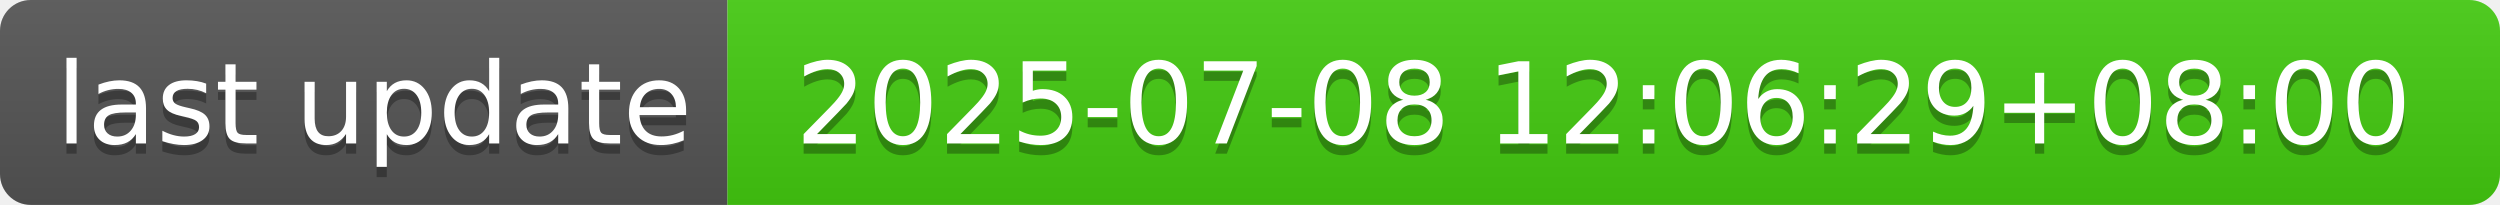
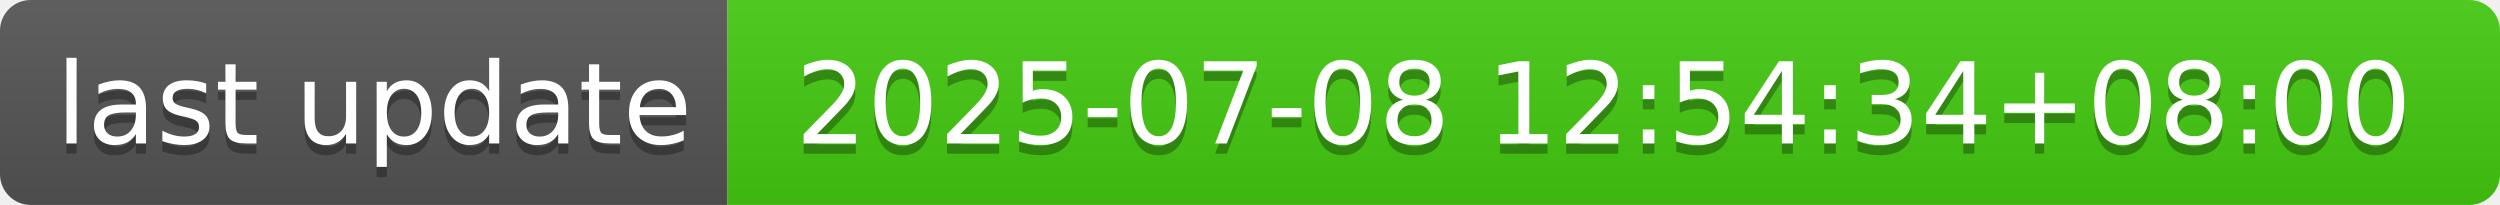
- <svg xmlns="http://www.w3.org/2000/svg" width="244" height="20" role="img" aria-label="last update: 2025-07-08 12:06:29+08:00">
+ <svg xmlns="http://www.w3.org/2000/svg" width="244" height="20" role="img" aria-label="last update: 2025-07-08 12:54:34+08:00">
  <linearGradient id="s" x2="0" y2="100%">
    <stop offset="0" stop-color="#bbb" stop-opacity=".1" />
    <stop offset="1" stop-opacity=".1" />
  </linearGradient>
  <clipPath id="r">
    <rect width="244" height="20" rx="3" fill="#fff" />
  </clipPath>
  <g clip-path="url(#r)">
    <rect width="71" height="20" fill="#555" />
    <rect x="71" width="173" height="20" fill="#4c1" />
    <rect width="244" height="20" fill="url(#s)" />
  </g>
  <g fill="#fff" text-anchor="middle" font-family="Verdana,Geneva,DejaVu Sans,sans-serif" text-rendering="geometricPrecision" font-size="110">
    <text aria-hidden="true" x="365" y="150" fill="#010101" fill-opacity=".3" transform="scale(.1)" textLength="610">last update</text>
    <text x="365" y="140" transform="scale(.1)" fill="#fff" textLength="610">last update</text>
-     <text aria-hidden="true" x="1565" y="150" fill="#010101" fill-opacity=".3" transform="scale(.1)" textLength="1630">2025-07-08 12:06:29+08:00</text>
-     <text x="1565" y="140" transform="scale(.1)" fill="#fff" textLength="1630">2025-07-08 12:06:29+08:00</text>
+     <text aria-hidden="true" x="1565" y="150" fill="#010101" fill-opacity=".3" transform="scale(.1)" textLength="1630">2025-07-08 12:54:34+08:00</text>
+     <text x="1565" y="140" transform="scale(.1)" fill="#fff" textLength="1630">2025-07-08 12:54:34+08:00</text>
  </g>
</svg>
